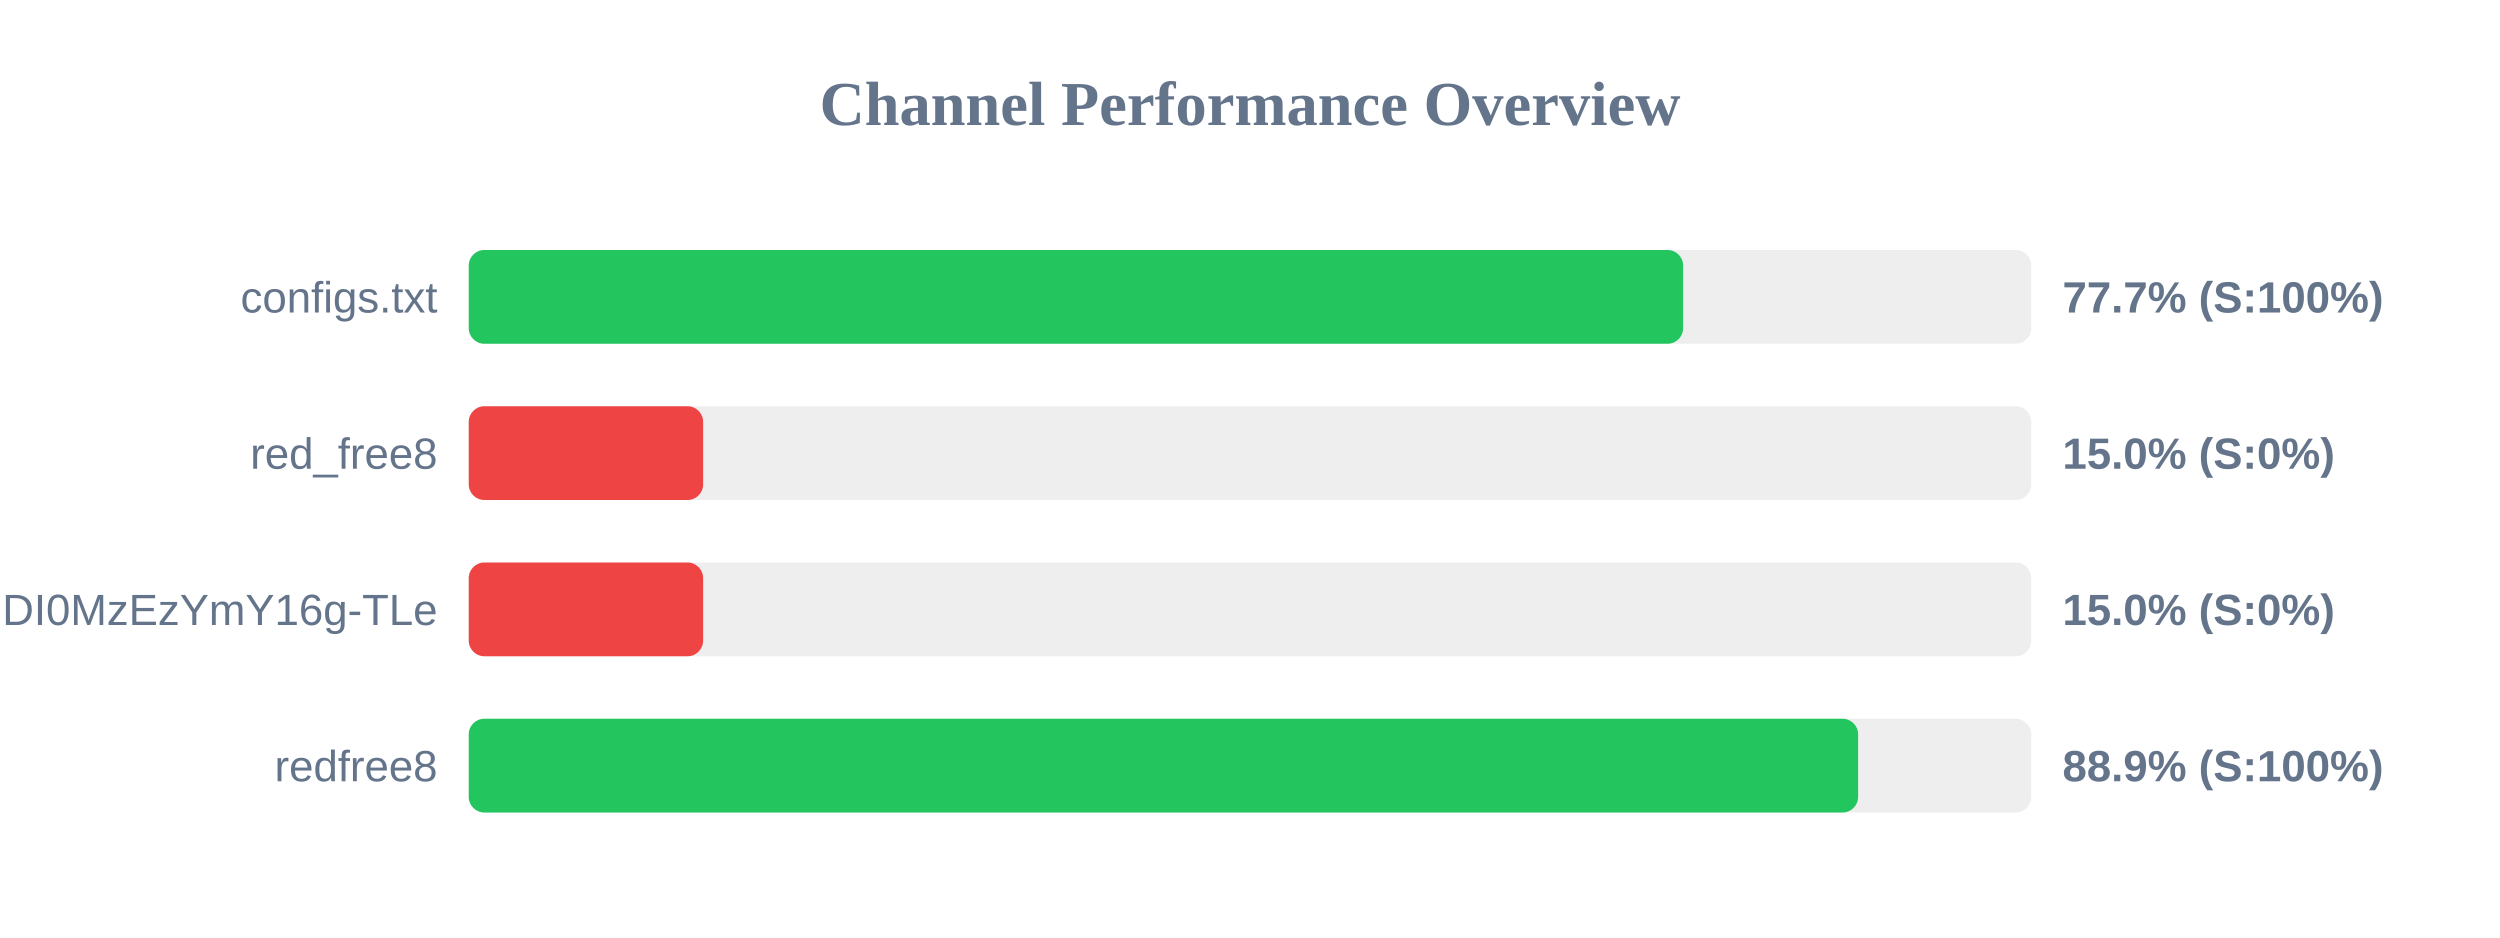
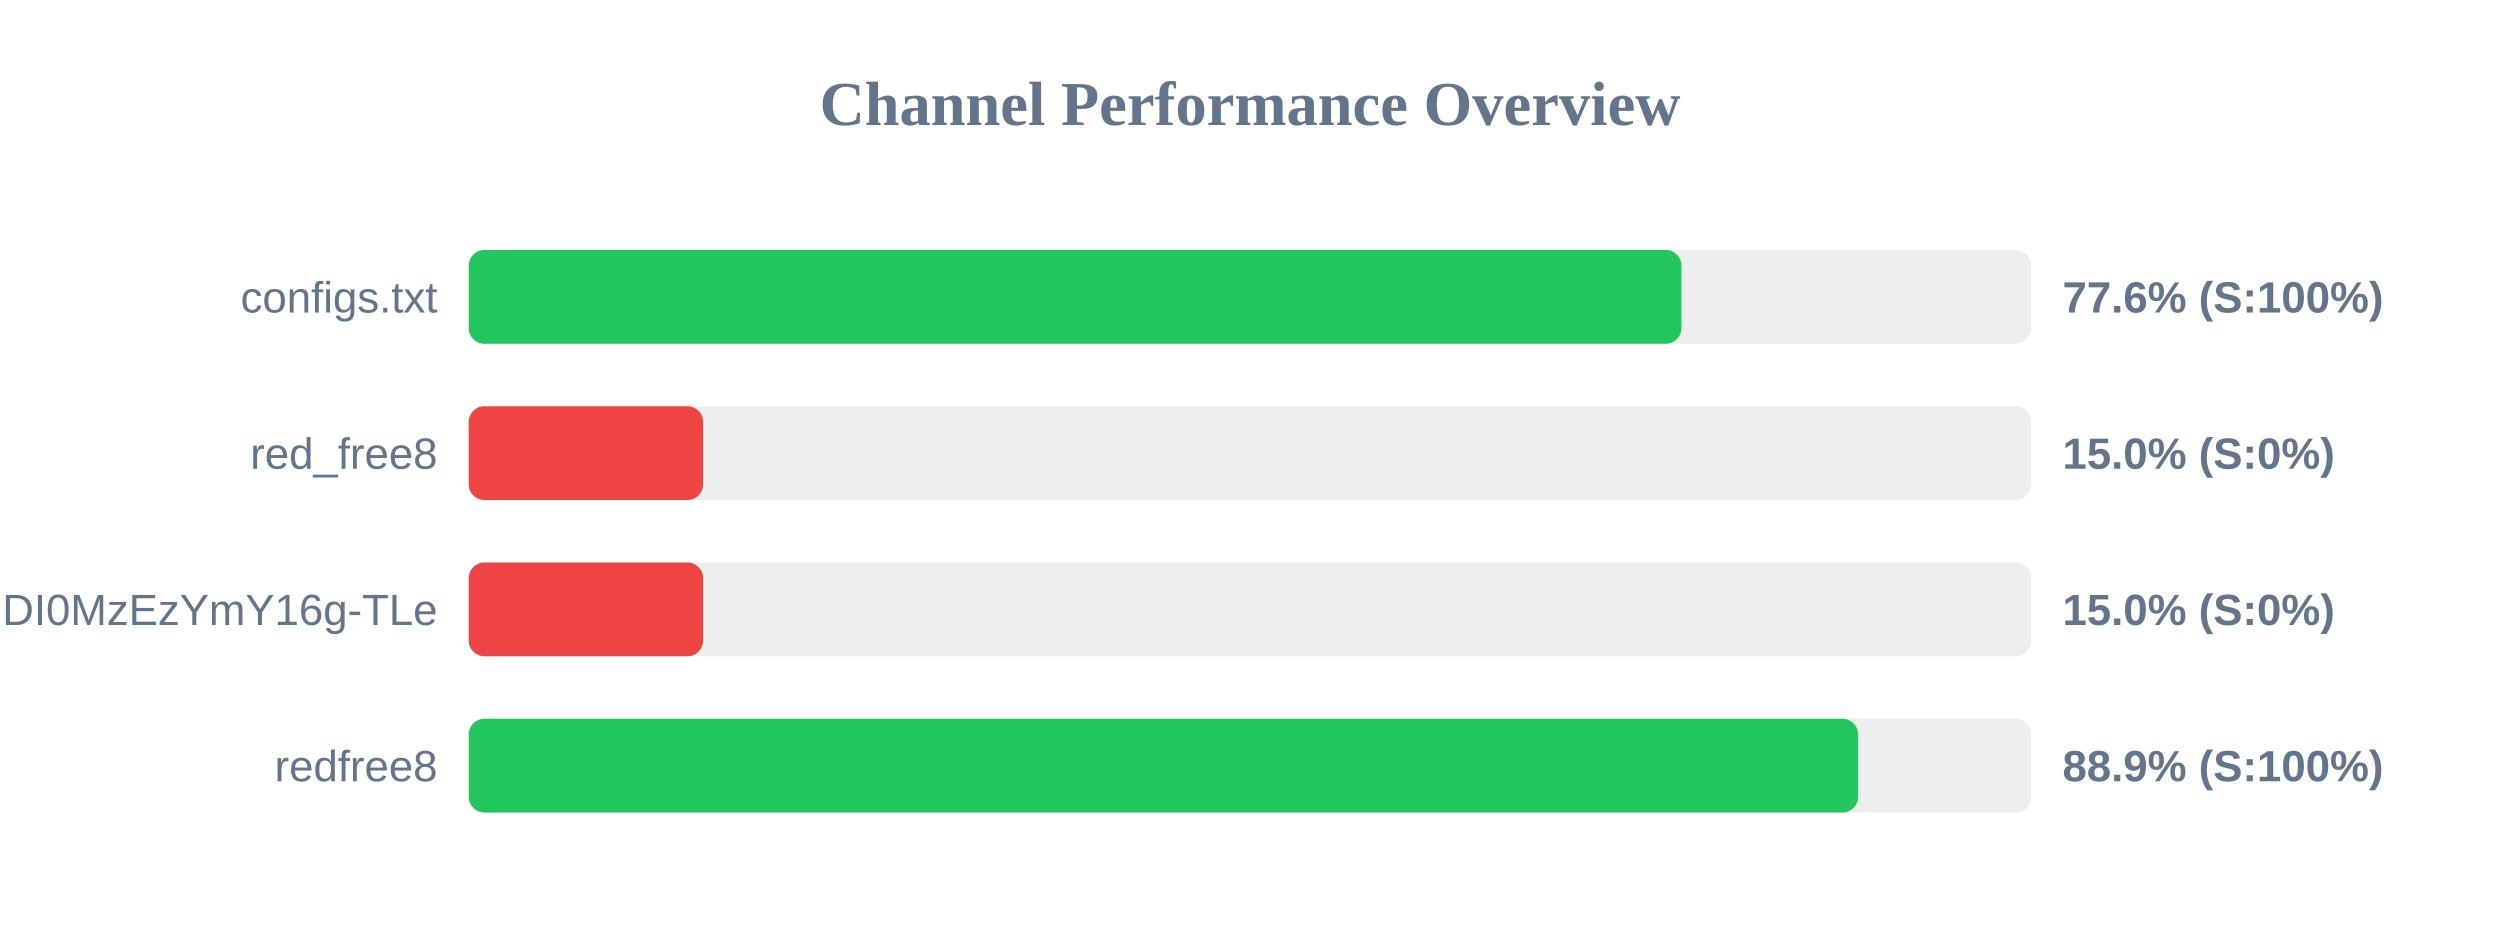
<svg xmlns="http://www.w3.org/2000/svg" width="800" height="300" version="1.1">
  <style>
        .row { font: 14px Arial; fill: #64748b; }
        .score { font: bold 14px Arial; fill: #64748b; }
    </style>
  <text x="400" y="40" text-anchor="middle" font-size="20px" font-weight="bold" fill="#64748b">Channel Performance Overview</text>
  <rect x="150" y="80" width="500" height="30" fill="#eee" rx="5" />
-   <rect x="150" y="80" width="388.6" height="30" fill="#22c55e" rx="5" />
+   <rect x="150" y="80" width="388.05" height="30" fill="#22c55e" rx="5" />
  <text x="140" y="100" text-anchor="end" class="row">configs.txt</text>
-   <text x="660" y="100" text-anchor="start" class="score">77.7% (S:100%)</text>
+   <text x="660" y="100" text-anchor="start" class="score">77.6% (S:100%)</text>
  <rect x="150" y="130" width="500" height="30" fill="#eee" rx="5" />
  <rect x="150" y="130" width="75.0" height="30" fill="#ef4444" rx="5" />
  <text x="140" y="150" text-anchor="end" class="row">red_free8</text>
  <text x="660" y="150" text-anchor="start" class="score">15.0% (S:0%)</text>
  <rect x="150" y="180" width="500" height="30" fill="#eee" rx="5" />
  <rect x="150" y="180" width="75.0" height="30" fill="#ef4444" rx="5" />
  <text x="140" y="200" text-anchor="end" class="row">NjEzODY1NDgyOCwxNzQ1NDI0MzEzYmY16g-TLe</text>
  <text x="660" y="200" text-anchor="start" class="score">15.0% (S:0%)</text>
  <rect x="150" y="230" width="500" height="30" fill="#eee" rx="5" />
  <rect x="150" y="230" width="444.6" height="30" fill="#22c55e" rx="5" />
  <text x="140" y="250" text-anchor="end" class="row">redfree8</text>
  <text x="660" y="250" text-anchor="start" class="score">88.9% (S:100%)</text>
</svg>
